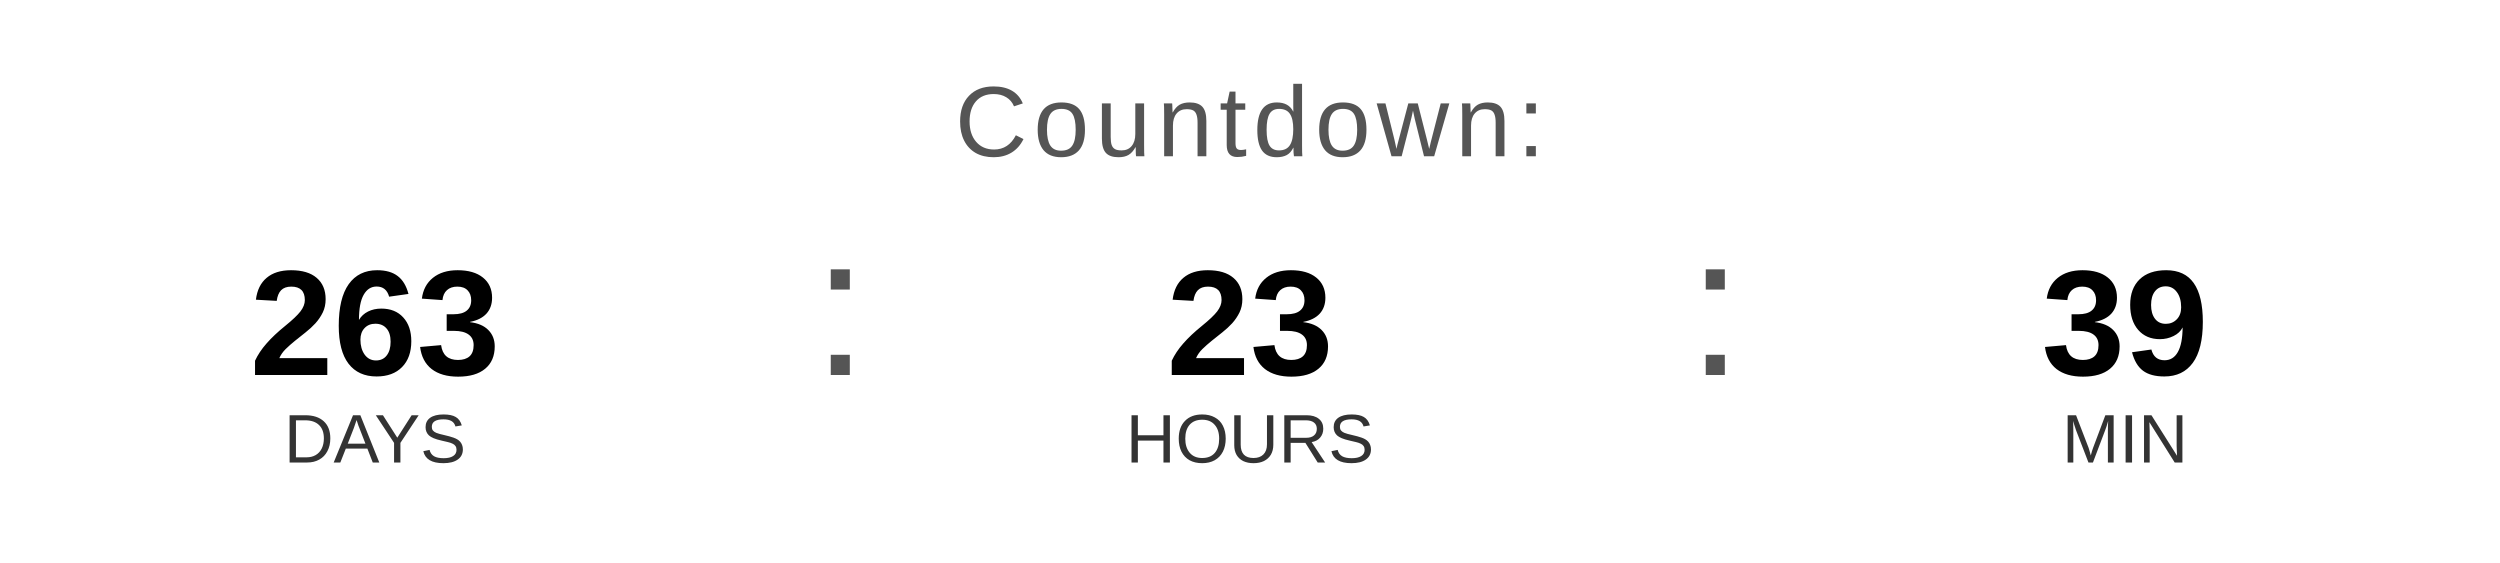
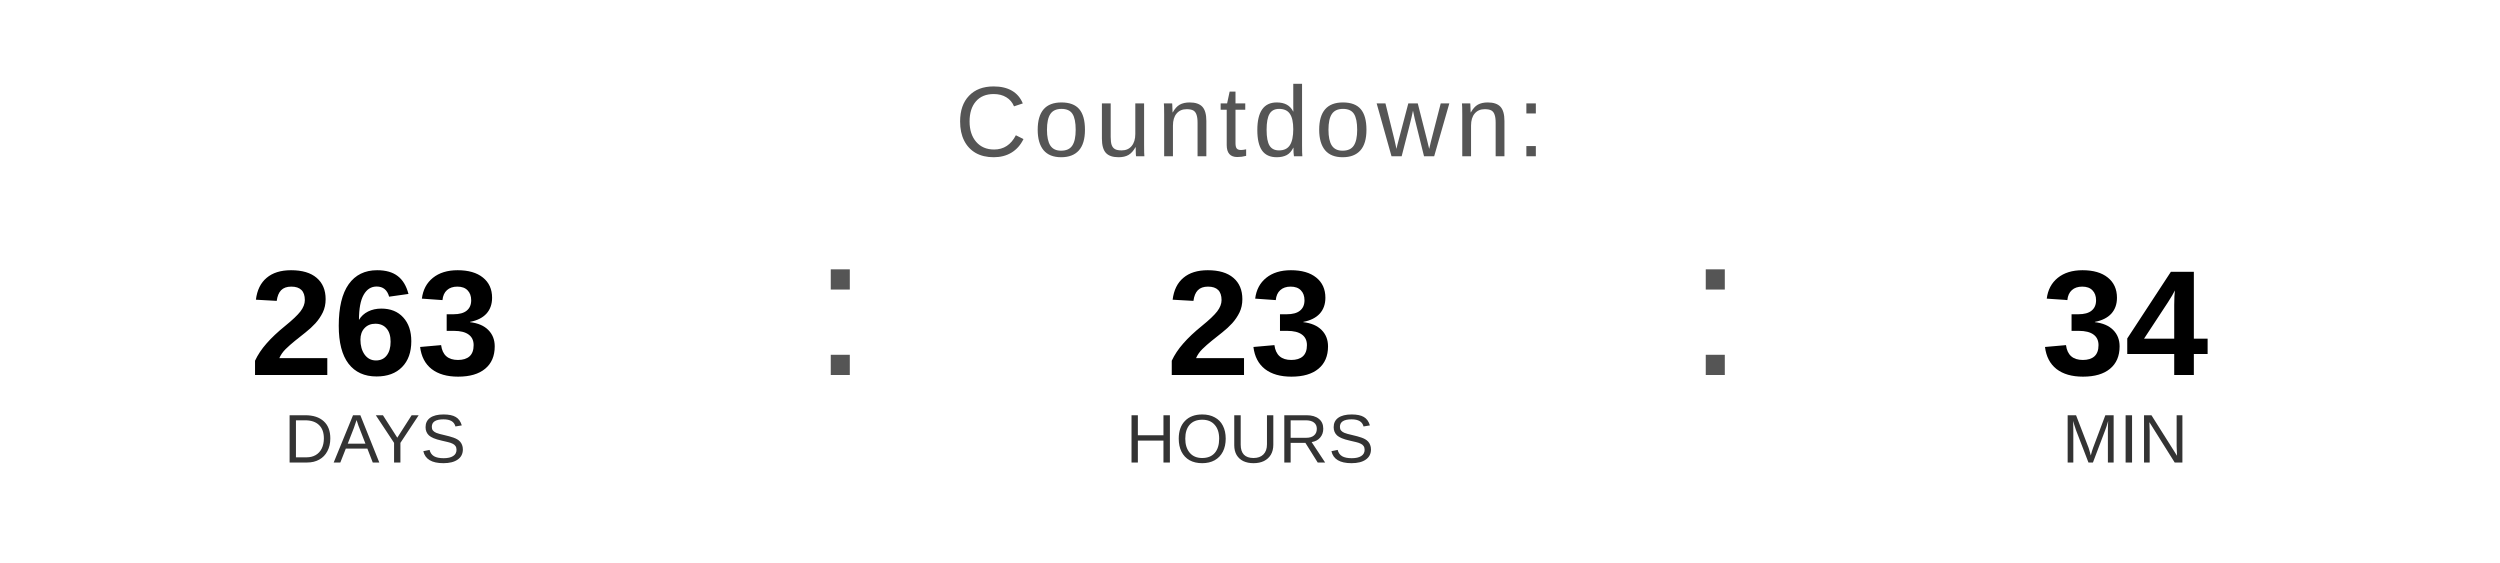
<svg xmlns="http://www.w3.org/2000/svg" width="400" height="90" viewBox="0 0 400 90">
  <text x="200" y="25" font-family="Arial, Helvetica, sans-serif" font-size="16" fill="#555555" text-anchor="middle" letter-spacing="1">
    Countdown:
  </text>
  <text x="60" y="60" font-family="Arial, Helvetica, sans-serif" font-size="24" font-weight="bold" fill="#000000" text-anchor="middle">263</text>
  <text x="60" y="74" font-family="Arial, Helvetica, sans-serif" font-size="11" fill="#333333" text-anchor="middle">DAYS</text>
  <text x="130" y="60" font-family="Arial, sans-serif" font-size="32" fill="#555555">:</text>
  <text x="200" y="60" font-family="Arial, Helvetica, sans-serif" font-size="24" font-weight="bold" fill="#000000" text-anchor="middle">23</text>
  <text x="200" y="74" font-family="Arial, Helvetica, sans-serif" font-size="11" fill="#333333" text-anchor="middle">HOURS</text>
  <text x="270" y="60" font-family="Arial, sans-serif" font-size="32" fill="#555555">:</text>
-   <text x="340" y="60" font-family="Arial, Helvetica, sans-serif" font-size="24" font-weight="bold" fill="#000000" text-anchor="middle">39</text>
+   <text x="340" y="60" font-family="Arial, Helvetica, sans-serif" font-size="24" font-weight="bold" fill="#000000" text-anchor="middle">34</text>
  <text x="340" y="74" font-family="Arial, Helvetica, sans-serif" font-size="11" fill="#333333" text-anchor="middle">MIN</text>
</svg>
